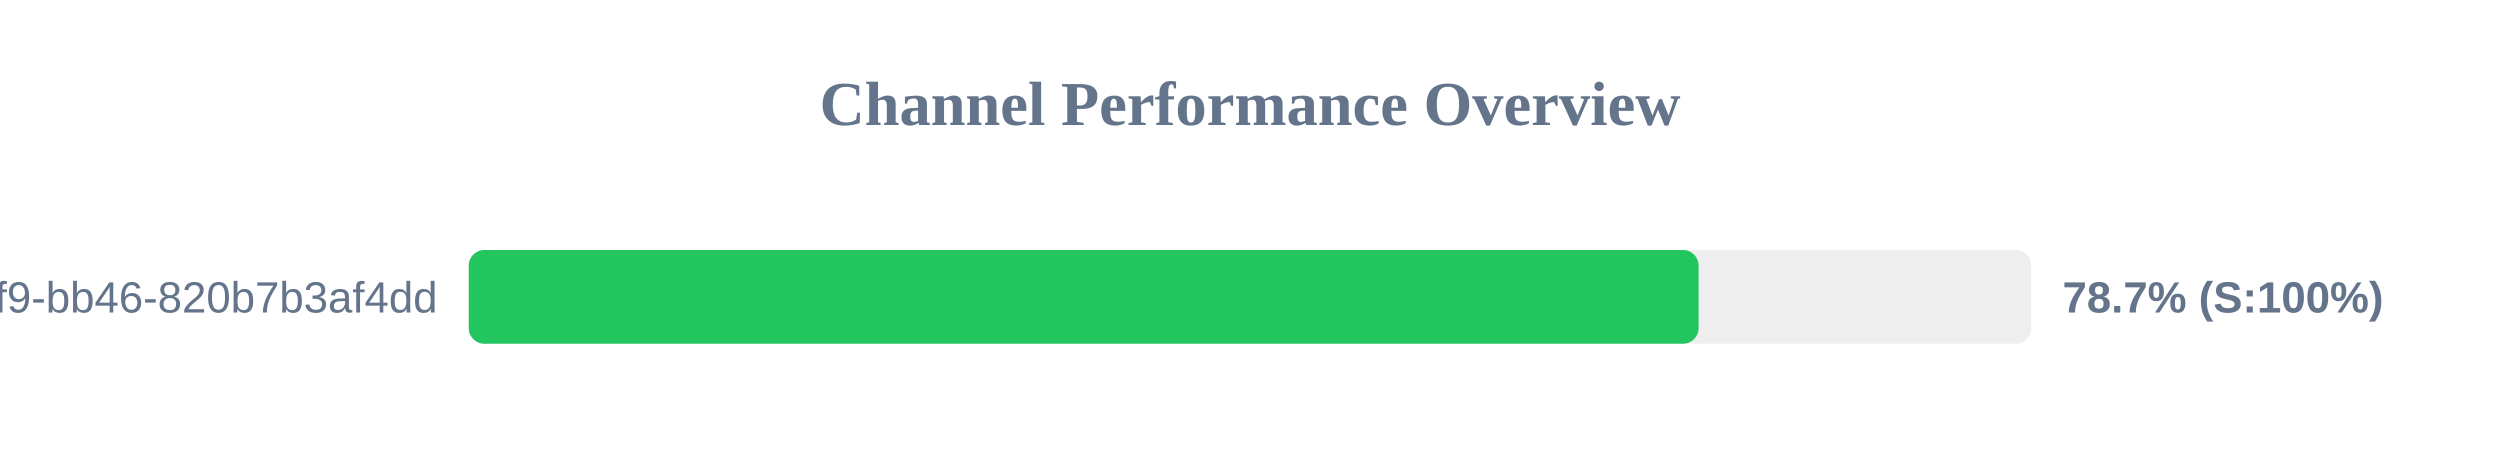
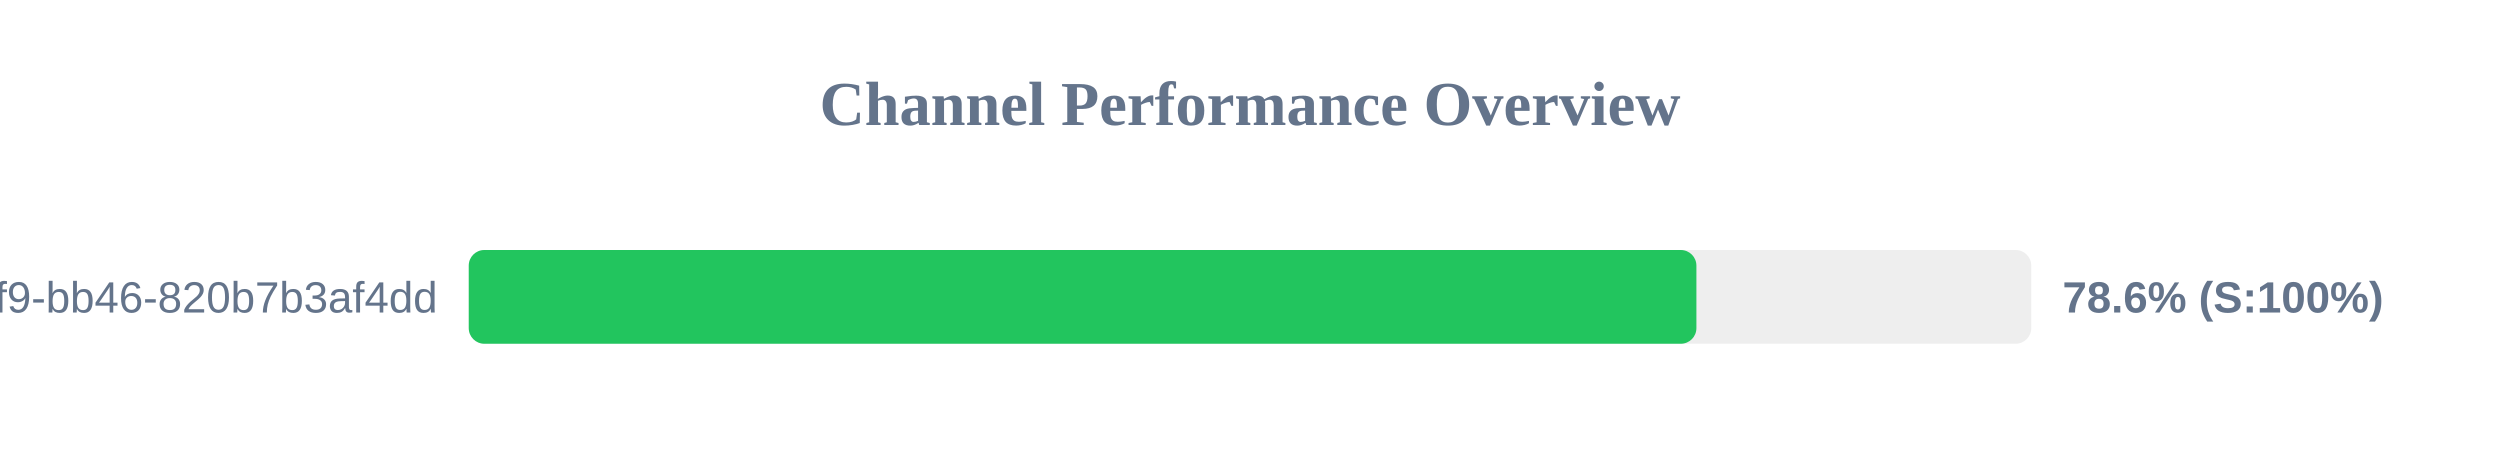
<svg xmlns="http://www.w3.org/2000/svg" width="800" height="150" version="1.1">
  <style>
        .row { font: 14px Arial; fill: #64748b; }
        .score { font: bold 14px Arial; fill: #64748b; }
    </style>
  <text x="400" y="40" text-anchor="middle" font-size="20px" font-weight="bold" fill="#64748b">Channel Performance Overview</text>
  <rect x="150" y="80" width="500" height="30" fill="#eee" rx="5" />
-   <rect x="150" y="80" width="393.55" height="30" fill="#22c55e" rx="5" />
+   <rect x="150" y="80" width="392.85" height="30" fill="#22c55e" rx="5" />
  <text x="140" y="100" text-anchor="end" class="row">?uuid=80b2ac81-ba69-41f9-bb46-820b7b3af4dd</text>
-   <text x="660" y="100" text-anchor="start" class="score">78.7% (S:100%)</text>
+   <text x="660" y="100" text-anchor="start" class="score">78.6% (S:100%)</text>
</svg>
